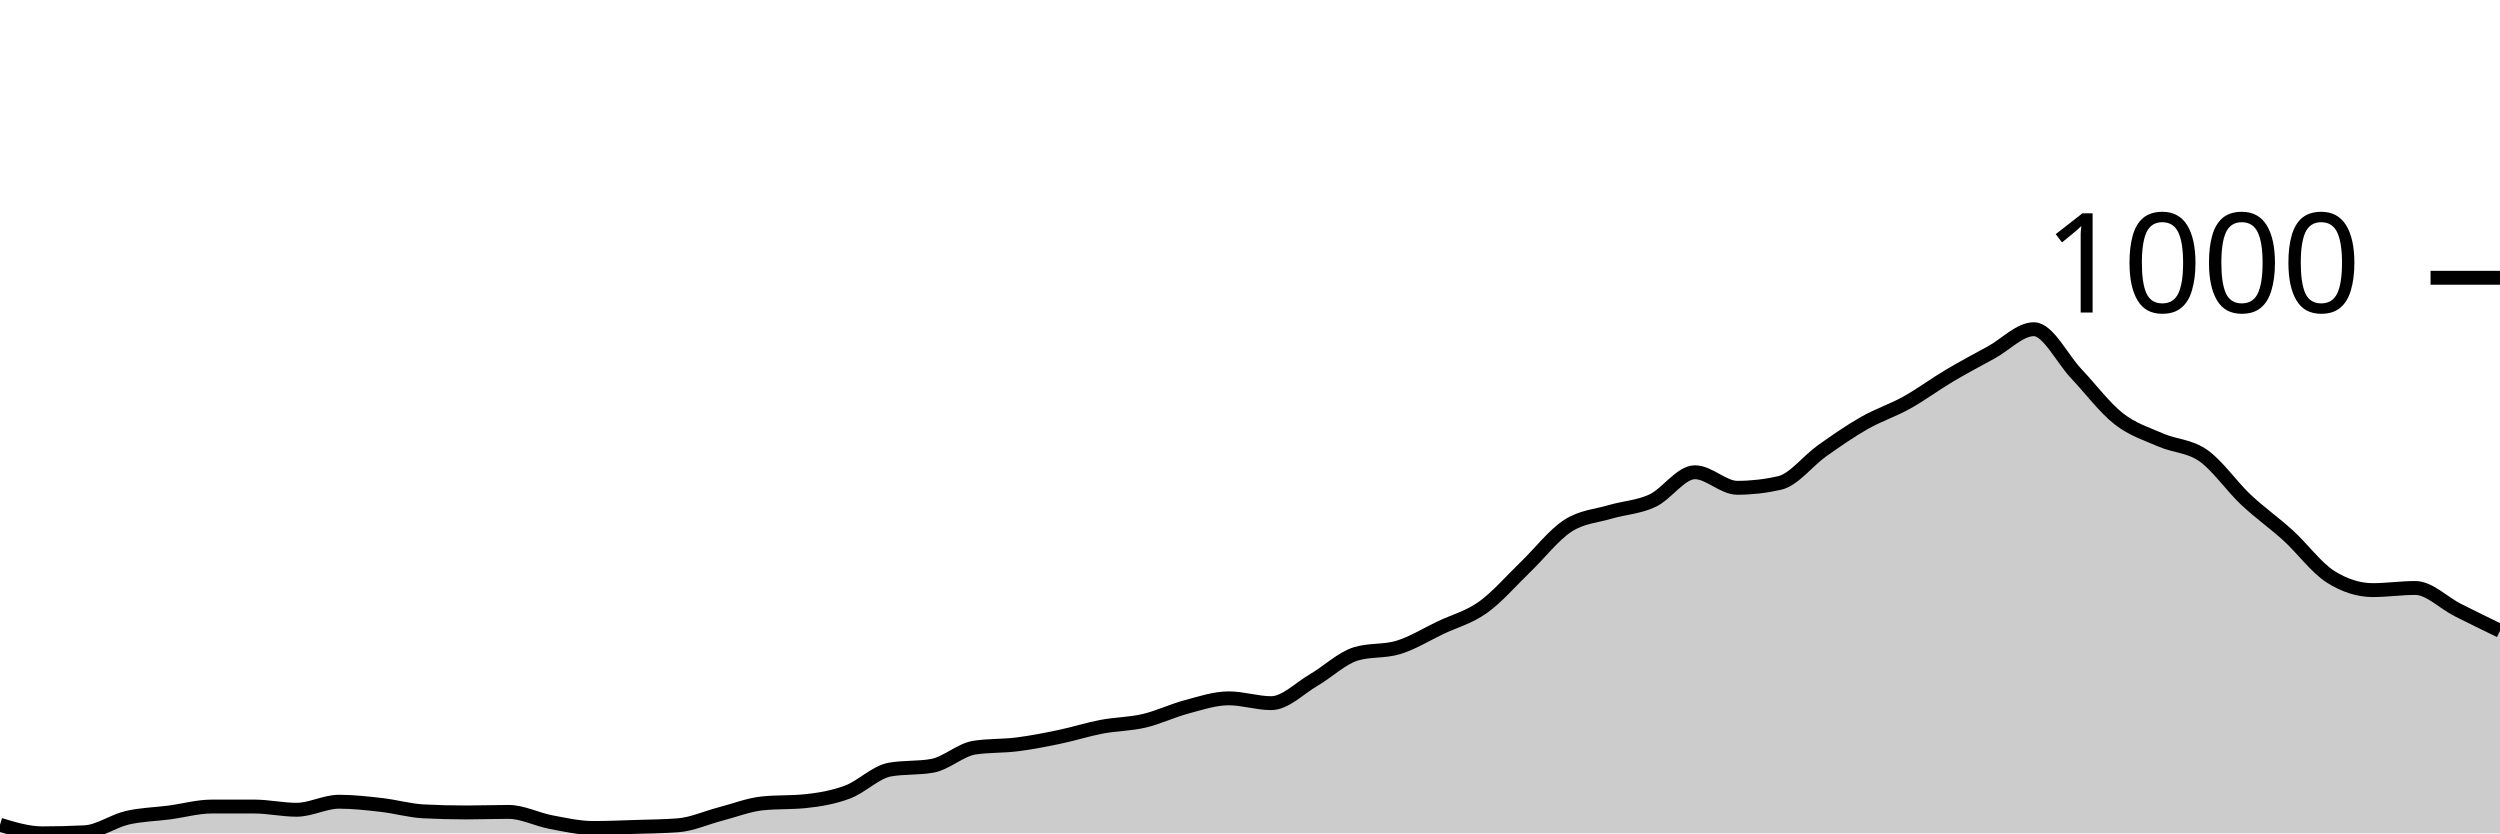
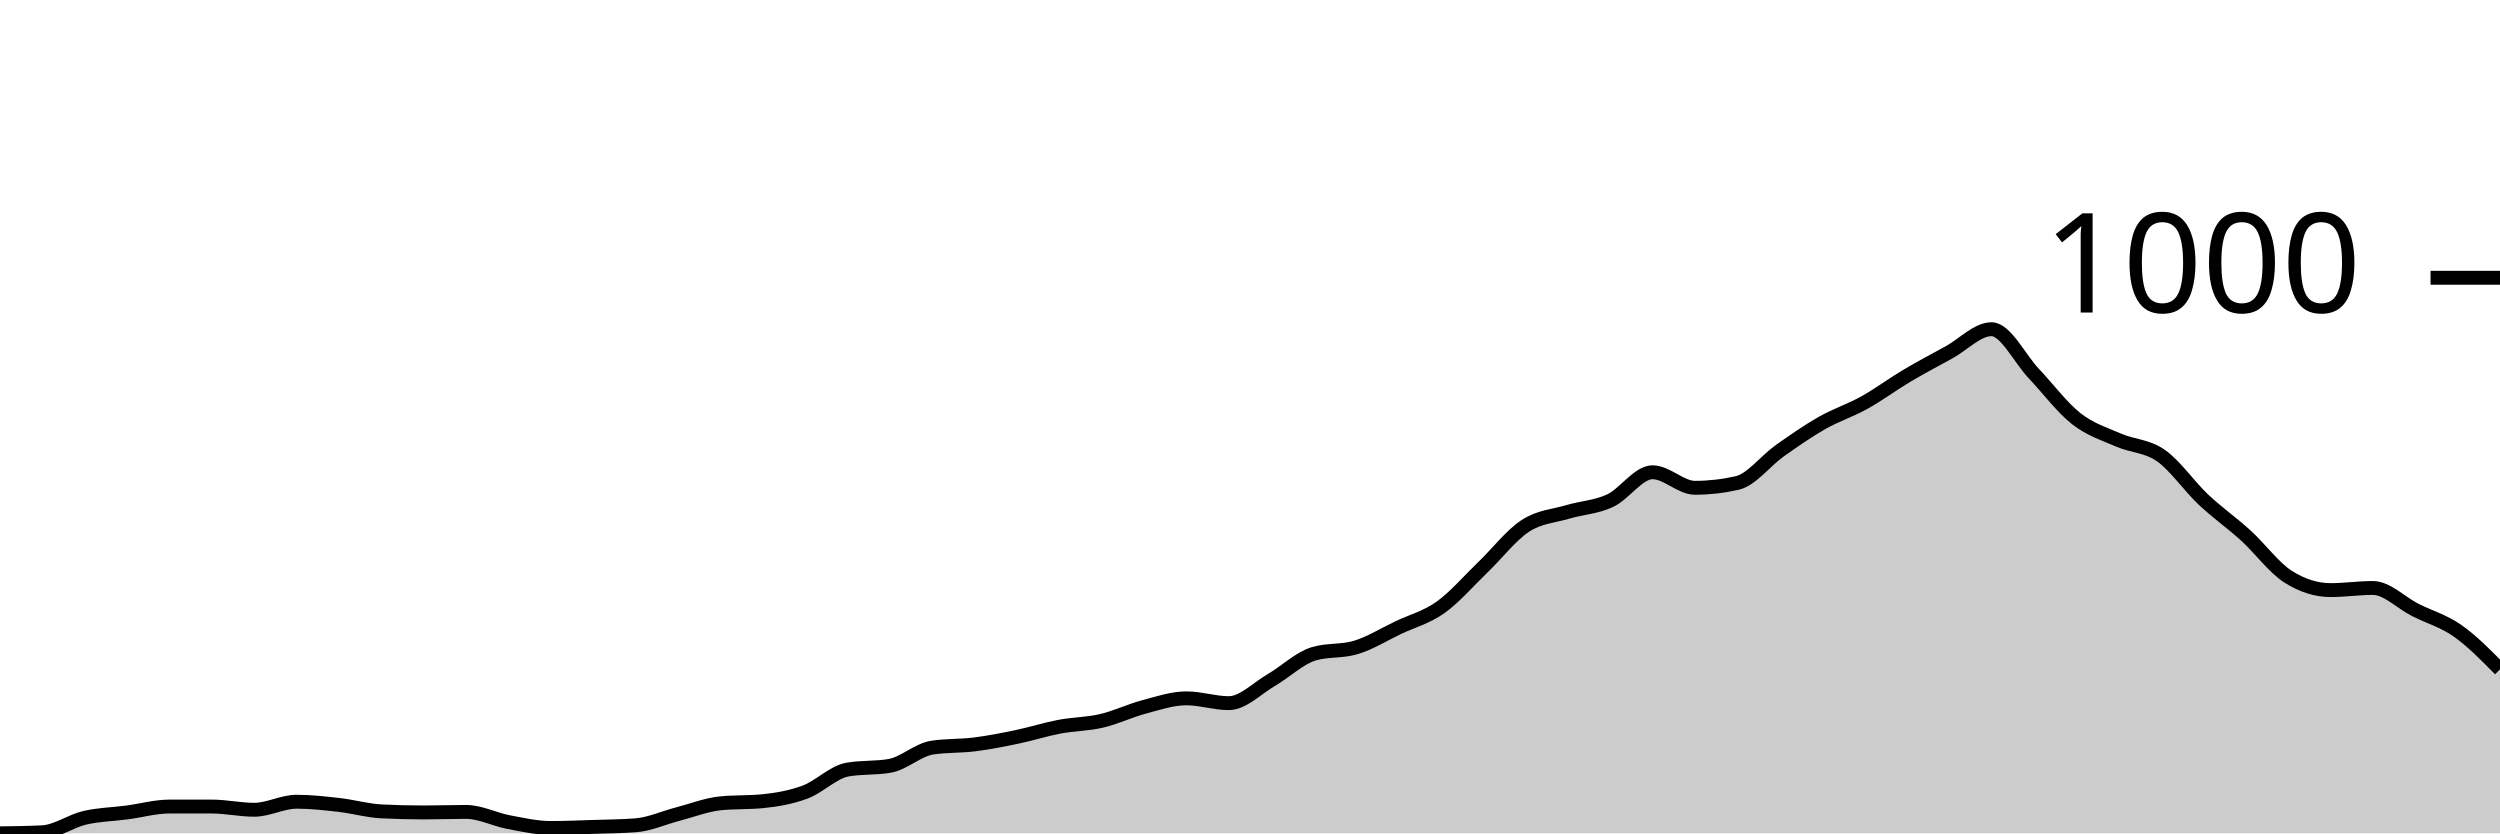
<svg xmlns="http://www.w3.org/2000/svg" viewBox="0 0 180 60">
  <g transform="translate(0,20)">
-     <path class="area" fill="rgba(0, 0, 0, 0.2)" d="M0,39.383C1.017,39.691,2.034,40,3.051,40C4.068,40,5.085,39.974,6.102,39.923C7.119,39.871,8.136,39.119,9.153,38.881C10.169,38.644,11.186,38.631,12.203,38.496C13.22,38.361,14.237,38.071,15.254,38.071C16.271,38.071,17.288,38.071,18.305,38.071C19.322,38.071,20.339,38.303,21.356,38.303C22.373,38.303,23.39,37.724,24.407,37.724C25.424,37.724,26.441,37.84,27.458,37.956C28.475,38.071,29.492,38.367,30.508,38.419C31.525,38.47,32.542,38.496,33.559,38.496C34.576,38.496,35.593,38.457,36.61,38.457C37.627,38.457,38.644,38.997,39.661,39.19C40.678,39.383,41.695,39.614,42.712,39.614C43.729,39.614,44.746,39.569,45.763,39.537C46.78,39.505,47.797,39.499,48.814,39.421C49.831,39.344,50.847,38.875,51.864,38.611C52.881,38.348,53.898,37.943,54.915,37.84C55.932,37.737,56.949,37.788,57.966,37.686C58.983,37.583,60,37.409,61.017,37.03C62.034,36.651,63.051,35.59,64.068,35.41C65.085,35.23,66.102,35.32,67.119,35.14C68.136,34.96,69.153,33.983,70.169,33.828C71.186,33.674,72.203,33.725,73.22,33.597C74.237,33.468,75.254,33.269,76.271,33.057C77.288,32.845,78.305,32.517,79.322,32.324C80.339,32.131,81.356,32.138,82.373,31.9C83.39,31.662,84.407,31.167,85.424,30.897C86.441,30.627,87.458,30.28,88.475,30.28C89.492,30.28,90.508,30.627,91.525,30.627C92.542,30.627,93.559,29.56,94.576,28.968C95.593,28.377,96.61,27.387,97.627,27.078C98.644,26.77,99.661,26.924,100.678,26.615C101.695,26.307,102.712,25.67,103.729,25.188C104.746,24.706,105.763,24.449,106.78,23.722C107.797,22.996,108.814,21.806,109.831,20.829C110.847,19.852,111.864,18.521,112.881,17.859C113.898,17.197,114.915,17.158,115.932,16.856C116.949,16.554,117.966,16.522,118.983,16.046C120,15.571,121.017,14.002,122.034,14.002C123.051,14.002,124.068,15.121,125.085,15.121C126.102,15.121,127.119,15.005,128.136,14.773C129.153,14.542,130.169,13.179,131.186,12.459C132.203,11.739,133.22,11.032,134.237,10.453C135.254,9.875,136.271,9.553,137.288,8.987C138.305,8.422,139.322,7.663,140.339,7.059C141.356,6.455,142.373,5.921,143.39,5.362C144.407,4.802,145.424,3.703,146.441,3.703C147.458,3.703,148.475,5.831,149.492,6.905C150.508,7.978,151.525,9.347,152.542,10.145C153.559,10.942,154.576,11.244,155.593,11.688C156.61,12.131,157.627,12.093,158.644,12.806C159.661,13.52,160.678,15.011,161.695,15.969C162.712,16.927,163.729,17.628,164.746,18.554C165.763,19.479,166.78,20.881,167.797,21.524C168.814,22.167,169.831,22.488,170.847,22.488C171.864,22.488,172.881,22.334,173.898,22.334C174.915,22.334,175.932,23.401,176.949,23.915C177.966,24.429,178.983,24.924,180,25.419L180,40C178.983,40,177.966,40,176.949,40C175.932,40,174.915,40,173.898,40C172.881,40,171.864,40,170.847,40C169.831,40,168.814,40,167.797,40C166.78,40,165.763,40,164.746,40C163.729,40,162.712,40,161.695,40C160.678,40,159.661,40,158.644,40C157.627,40,156.61,40,155.593,40C154.576,40,153.559,40,152.542,40C151.525,40,150.508,40,149.492,40C148.475,40,147.458,40,146.441,40C145.424,40,144.407,40,143.39,40C142.373,40,141.356,40,140.339,40C139.322,40,138.305,40,137.288,40C136.271,40,135.254,40,134.237,40C133.22,40,132.203,40,131.186,40C130.169,40,129.153,40,128.136,40C127.119,40,126.102,40,125.085,40C124.068,40,123.051,40,122.034,40C121.017,40,120,40,118.983,40C117.966,40,116.949,40,115.932,40C114.915,40,113.898,40,112.881,40C111.864,40,110.847,40,109.831,40C108.814,40,107.797,40,106.78,40C105.763,40,104.746,40,103.729,40C102.712,40,101.695,40,100.678,40C99.661,40,98.644,40,97.627,40C96.61,40,95.593,40,94.576,40C93.559,40,92.542,40,91.525,40C90.508,40,89.492,40,88.475,40C87.458,40,86.441,40,85.424,40C84.407,40,83.39,40,82.373,40C81.356,40,80.339,40,79.322,40C78.305,40,77.288,40,76.271,40C75.254,40,74.237,40,73.22,40C72.203,40,71.186,40,70.169,40C69.153,40,68.136,40,67.119,40C66.102,40,65.085,40,64.068,40C63.051,40,62.034,40,61.017,40C60,40,58.983,40,57.966,40C56.949,40,55.932,40,54.915,40C53.898,40,52.881,40,51.864,40C50.847,40,49.831,40,48.814,40C47.797,40,46.78,40,45.763,40C44.746,40,43.729,40,42.712,40C41.695,40,40.678,40,39.661,40C38.644,40,37.627,40,36.61,40C35.593,40,34.576,40,33.559,40C32.542,40,31.525,40,30.508,40C29.492,40,28.475,40,27.458,40C26.441,40,25.424,40,24.407,40C23.39,40,22.373,40,21.356,40C20.339,40,19.322,40,18.305,40C17.288,40,16.271,40,15.254,40C14.237,40,13.22,40,12.203,40C11.186,40,10.169,40,9.153,40C8.136,40,7.119,40,6.102,40C5.085,40,4.068,40,3.051,40C2.034,40,1.017,40,0,40Z" />
-     <path class="line" stroke="black" fill="none" d="M0,39.383C1.017,39.691,2.034,40,3.051,40C4.068,40,5.085,39.974,6.102,39.923C7.119,39.871,8.136,39.119,9.153,38.881C10.169,38.644,11.186,38.631,12.203,38.496C13.22,38.361,14.237,38.071,15.254,38.071C16.271,38.071,17.288,38.071,18.305,38.071C19.322,38.071,20.339,38.303,21.356,38.303C22.373,38.303,23.39,37.724,24.407,37.724C25.424,37.724,26.441,37.84,27.458,37.956C28.475,38.071,29.492,38.367,30.508,38.419C31.525,38.47,32.542,38.496,33.559,38.496C34.576,38.496,35.593,38.457,36.61,38.457C37.627,38.457,38.644,38.997,39.661,39.19C40.678,39.383,41.695,39.614,42.712,39.614C43.729,39.614,44.746,39.569,45.763,39.537C46.78,39.505,47.797,39.499,48.814,39.421C49.831,39.344,50.847,38.875,51.864,38.611C52.881,38.348,53.898,37.943,54.915,37.84C55.932,37.737,56.949,37.788,57.966,37.686C58.983,37.583,60,37.409,61.017,37.03C62.034,36.651,63.051,35.59,64.068,35.41C65.085,35.23,66.102,35.32,67.119,35.14C68.136,34.96,69.153,33.983,70.169,33.828C71.186,33.674,72.203,33.725,73.22,33.597C74.237,33.468,75.254,33.269,76.271,33.057C77.288,32.845,78.305,32.517,79.322,32.324C80.339,32.131,81.356,32.138,82.373,31.9C83.39,31.662,84.407,31.167,85.424,30.897C86.441,30.627,87.458,30.28,88.475,30.28C89.492,30.28,90.508,30.627,91.525,30.627C92.542,30.627,93.559,29.56,94.576,28.968C95.593,28.377,96.61,27.387,97.627,27.078C98.644,26.77,99.661,26.924,100.678,26.615C101.695,26.307,102.712,25.67,103.729,25.188C104.746,24.706,105.763,24.449,106.78,23.722C107.797,22.996,108.814,21.806,109.831,20.829C110.847,19.852,111.864,18.521,112.881,17.859C113.898,17.197,114.915,17.158,115.932,16.856C116.949,16.554,117.966,16.522,118.983,16.046C120,15.571,121.017,14.002,122.034,14.002C123.051,14.002,124.068,15.121,125.085,15.121C126.102,15.121,127.119,15.005,128.136,14.773C129.153,14.542,130.169,13.179,131.186,12.459C132.203,11.739,133.22,11.032,134.237,10.453C135.254,9.875,136.271,9.553,137.288,8.987C138.305,8.422,139.322,7.663,140.339,7.059C141.356,6.455,142.373,5.921,143.39,5.362C144.407,4.802,145.424,3.703,146.441,3.703C147.458,3.703,148.475,5.831,149.492,6.905C150.508,7.978,151.525,9.347,152.542,10.145C153.559,10.942,154.576,11.244,155.593,11.688C156.61,12.131,157.627,12.093,158.644,12.806C159.661,13.52,160.678,15.011,161.695,15.969C162.712,16.927,163.729,17.628,164.746,18.554C165.763,19.479,166.78,20.881,167.797,21.524C168.814,22.167,169.831,22.488,170.847,22.488C171.864,22.488,172.881,22.334,173.898,22.334C174.915,22.334,175.932,23.401,176.949,23.915C177.966,24.429,178.983,24.924,180,25.419" />
+     <path class="area" fill="rgba(0, 0, 0, 0.2)" d="M0,40C1.017,39.987,2.034,39.974,3.051,39.923C4.068,39.871,5.085,39.119,6.102,38.881C7.119,38.644,8.136,38.631,9.153,38.496C10.169,38.361,11.186,38.071,12.203,38.071C13.22,38.071,14.237,38.071,15.254,38.071C16.271,38.071,17.288,38.303,18.305,38.303C19.322,38.303,20.339,37.724,21.356,37.724C22.373,37.724,23.39,37.84,24.407,37.956C25.424,38.071,26.441,38.367,27.458,38.419C28.475,38.47,29.492,38.496,30.508,38.496C31.525,38.496,32.542,38.457,33.559,38.457C34.576,38.457,35.593,38.997,36.61,39.19C37.627,39.383,38.644,39.614,39.661,39.614C40.678,39.614,41.695,39.569,42.712,39.537C43.729,39.505,44.746,39.499,45.763,39.421C46.78,39.344,47.797,38.875,48.814,38.611C49.831,38.348,50.847,37.943,51.864,37.84C52.881,37.737,53.898,37.788,54.915,37.686C55.932,37.583,56.949,37.409,57.966,37.03C58.983,36.651,60,35.59,61.017,35.41C62.034,35.23,63.051,35.32,64.068,35.14C65.085,34.96,66.102,33.983,67.119,33.828C68.136,33.674,69.153,33.725,70.169,33.597C71.186,33.468,72.203,33.269,73.22,33.057C74.237,32.845,75.254,32.517,76.271,32.324C77.288,32.131,78.305,32.138,79.322,31.9C80.339,31.662,81.356,31.167,82.373,30.897C83.39,30.627,84.407,30.28,85.424,30.28C86.441,30.28,87.458,30.627,88.475,30.627C89.492,30.627,90.508,29.56,91.525,28.968C92.542,28.377,93.559,27.387,94.576,27.078C95.593,26.77,96.61,26.924,97.627,26.615C98.644,26.307,99.661,25.67,100.678,25.188C101.695,24.706,102.712,24.449,103.729,23.722C104.746,22.996,105.763,21.806,106.78,20.829C107.797,19.852,108.814,18.521,109.831,17.859C110.847,17.197,111.864,17.158,112.881,16.856C113.898,16.554,114.915,16.522,115.932,16.046C116.949,15.571,117.966,14.002,118.983,14.002C120,14.002,121.017,15.121,122.034,15.121C123.051,15.121,124.068,15.005,125.085,14.773C126.102,14.542,127.119,13.179,128.136,12.459C129.153,11.739,130.169,11.032,131.186,10.453C132.203,9.875,133.22,9.553,134.237,8.987C135.254,8.422,136.271,7.663,137.288,7.059C138.305,6.455,139.322,5.921,140.339,5.362C141.356,4.802,142.373,3.703,143.39,3.703C144.407,3.703,145.424,5.831,146.441,6.905C147.458,7.978,148.475,9.347,149.492,10.145C150.508,10.942,151.525,11.244,152.542,11.688C153.559,12.131,154.576,12.093,155.593,12.806C156.61,13.52,157.627,15.011,158.644,15.969C159.661,16.927,160.678,17.628,161.695,18.554C162.712,19.479,163.729,20.881,164.746,21.524C165.763,22.167,166.78,22.488,167.797,22.488C168.814,22.488,169.831,22.334,170.847,22.334C171.864,22.334,172.881,23.401,173.898,23.915C174.915,24.429,175.932,24.706,176.949,25.419C177.966,26.133,178.983,27.165,180,28.197L180,40C178.983,40,177.966,40,176.949,40C175.932,40,174.915,40,173.898,40C172.881,40,171.864,40,170.847,40C169.831,40,168.814,40,167.797,40C166.78,40,165.763,40,164.746,40C163.729,40,162.712,40,161.695,40C160.678,40,159.661,40,158.644,40C157.627,40,156.61,40,155.593,40C154.576,40,153.559,40,152.542,40C151.525,40,150.508,40,149.492,40C148.475,40,147.458,40,146.441,40C145.424,40,144.407,40,143.39,40C142.373,40,141.356,40,140.339,40C139.322,40,138.305,40,137.288,40C136.271,40,135.254,40,134.237,40C133.22,40,132.203,40,131.186,40C130.169,40,129.153,40,128.136,40C127.119,40,126.102,40,125.085,40C124.068,40,123.051,40,122.034,40C121.017,40,120,40,118.983,40C117.966,40,116.949,40,115.932,40C114.915,40,113.898,40,112.881,40C111.864,40,110.847,40,109.831,40C108.814,40,107.797,40,106.78,40C105.763,40,104.746,40,103.729,40C102.712,40,101.695,40,100.678,40C99.661,40,98.644,40,97.627,40C96.61,40,95.593,40,94.576,40C93.559,40,92.542,40,91.525,40C90.508,40,89.492,40,88.475,40C87.458,40,86.441,40,85.424,40C84.407,40,83.39,40,82.373,40C81.356,40,80.339,40,79.322,40C78.305,40,77.288,40,76.271,40C75.254,40,74.237,40,73.22,40C72.203,40,71.186,40,70.169,40C69.153,40,68.136,40,67.119,40C66.102,40,65.085,40,64.068,40C63.051,40,62.034,40,61.017,40C60,40,58.983,40,57.966,40C56.949,40,55.932,40,54.915,40C53.898,40,52.881,40,51.864,40C50.847,40,49.831,40,48.814,40C47.797,40,46.78,40,45.763,40C44.746,40,43.729,40,42.712,40C41.695,40,40.678,40,39.661,40C38.644,40,37.627,40,36.61,40C35.593,40,34.576,40,33.559,40C32.542,40,31.525,40,30.508,40C29.492,40,28.475,40,27.458,40C26.441,40,25.424,40,24.407,40C23.39,40,22.373,40,21.356,40C20.339,40,19.322,40,18.305,40C17.288,40,16.271,40,15.254,40C14.237,40,13.22,40,12.203,40C11.186,40,10.169,40,9.153,40C8.136,40,7.119,40,6.102,40C5.085,40,4.068,40,3.051,40C2.034,40,1.017,40,0,40Z" />
+     <path class="line" stroke="black" fill="none" d="M0,40C1.017,39.987,2.034,39.974,3.051,39.923C4.068,39.871,5.085,39.119,6.102,38.881C7.119,38.644,8.136,38.631,9.153,38.496C10.169,38.361,11.186,38.071,12.203,38.071C13.22,38.071,14.237,38.071,15.254,38.071C16.271,38.071,17.288,38.303,18.305,38.303C19.322,38.303,20.339,37.724,21.356,37.724C22.373,37.724,23.39,37.84,24.407,37.956C25.424,38.071,26.441,38.367,27.458,38.419C28.475,38.47,29.492,38.496,30.508,38.496C31.525,38.496,32.542,38.457,33.559,38.457C34.576,38.457,35.593,38.997,36.61,39.19C37.627,39.383,38.644,39.614,39.661,39.614C40.678,39.614,41.695,39.569,42.712,39.537C43.729,39.505,44.746,39.499,45.763,39.421C46.78,39.344,47.797,38.875,48.814,38.611C49.831,38.348,50.847,37.943,51.864,37.84C52.881,37.737,53.898,37.788,54.915,37.686C55.932,37.583,56.949,37.409,57.966,37.03C58.983,36.651,60,35.59,61.017,35.41C62.034,35.23,63.051,35.32,64.068,35.14C65.085,34.96,66.102,33.983,67.119,33.828C68.136,33.674,69.153,33.725,70.169,33.597C71.186,33.468,72.203,33.269,73.22,33.057C74.237,32.845,75.254,32.517,76.271,32.324C77.288,32.131,78.305,32.138,79.322,31.9C80.339,31.662,81.356,31.167,82.373,30.897C83.39,30.627,84.407,30.28,85.424,30.28C86.441,30.28,87.458,30.627,88.475,30.627C89.492,30.627,90.508,29.56,91.525,28.968C92.542,28.377,93.559,27.387,94.576,27.078C95.593,26.77,96.61,26.924,97.627,26.615C98.644,26.307,99.661,25.67,100.678,25.188C101.695,24.706,102.712,24.449,103.729,23.722C104.746,22.996,105.763,21.806,106.78,20.829C107.797,19.852,108.814,18.521,109.831,17.859C110.847,17.197,111.864,17.158,112.881,16.856C113.898,16.554,114.915,16.522,115.932,16.046C116.949,15.571,117.966,14.002,118.983,14.002C120,14.002,121.017,15.121,122.034,15.121C123.051,15.121,124.068,15.005,125.085,14.773C126.102,14.542,127.119,13.179,128.136,12.459C129.153,11.739,130.169,11.032,131.186,10.453C132.203,9.875,133.22,9.553,134.237,8.987C135.254,8.422,136.271,7.663,137.288,7.059C138.305,6.455,139.322,5.921,140.339,5.362C141.356,4.802,142.373,3.703,143.39,3.703C144.407,3.703,145.424,5.831,146.441,6.905C147.458,7.978,148.475,9.347,149.492,10.145C150.508,10.942,151.525,11.244,152.542,11.688C153.559,12.131,154.576,12.093,155.593,12.806C156.61,13.52,157.627,15.011,158.644,15.969C159.661,16.927,160.678,17.628,161.695,18.554C162.712,19.479,163.729,20.881,164.746,21.524C165.763,22.167,166.78,22.488,167.797,22.488C168.814,22.488,169.831,22.334,170.847,22.334C171.864,22.334,172.881,23.401,173.898,23.915C174.915,24.429,175.932,24.706,176.949,25.419C177.966,26.133,178.983,27.165,180,28.197" />
    <path class="axis-ceiling" stroke-width="1" stroke="black" fill="none" d="M175,0L180,0" />
    <text class="axis-ceiling-label" font-family="sans-serif" text-anchor="end" font-size="10px" x="170" y="2.5">1000</text>
  </g>
</svg>
